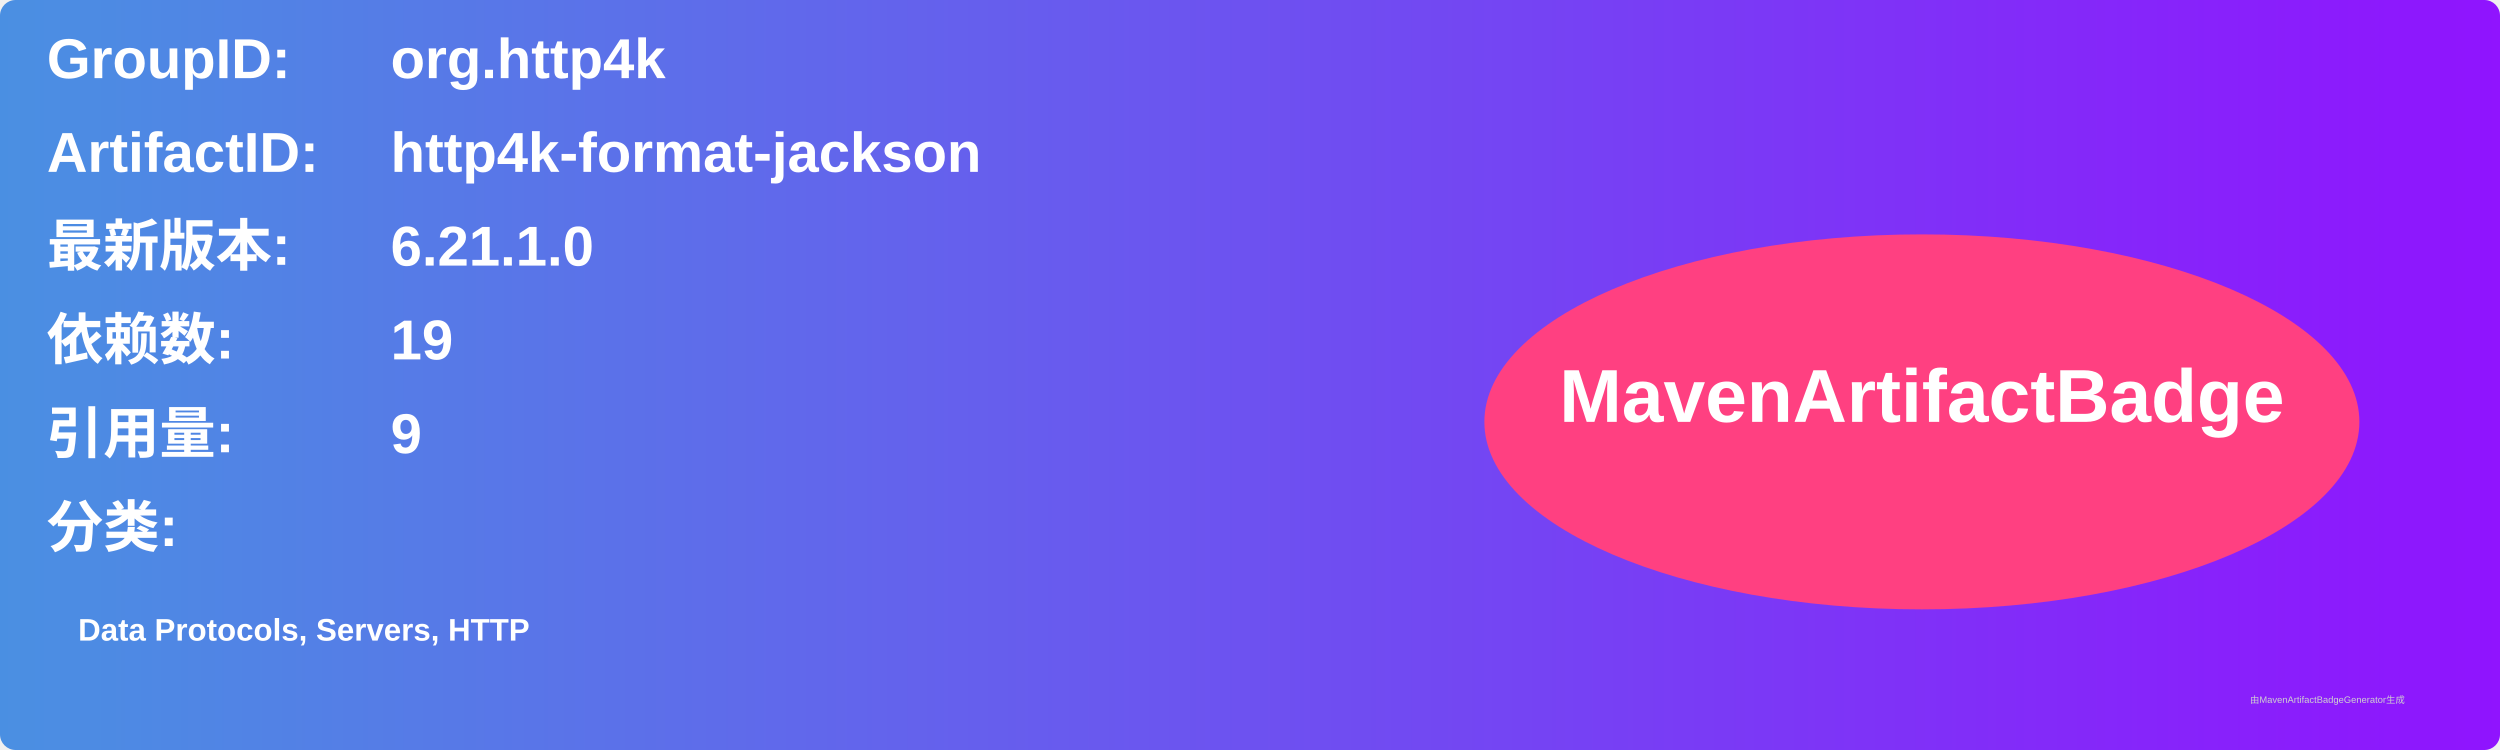
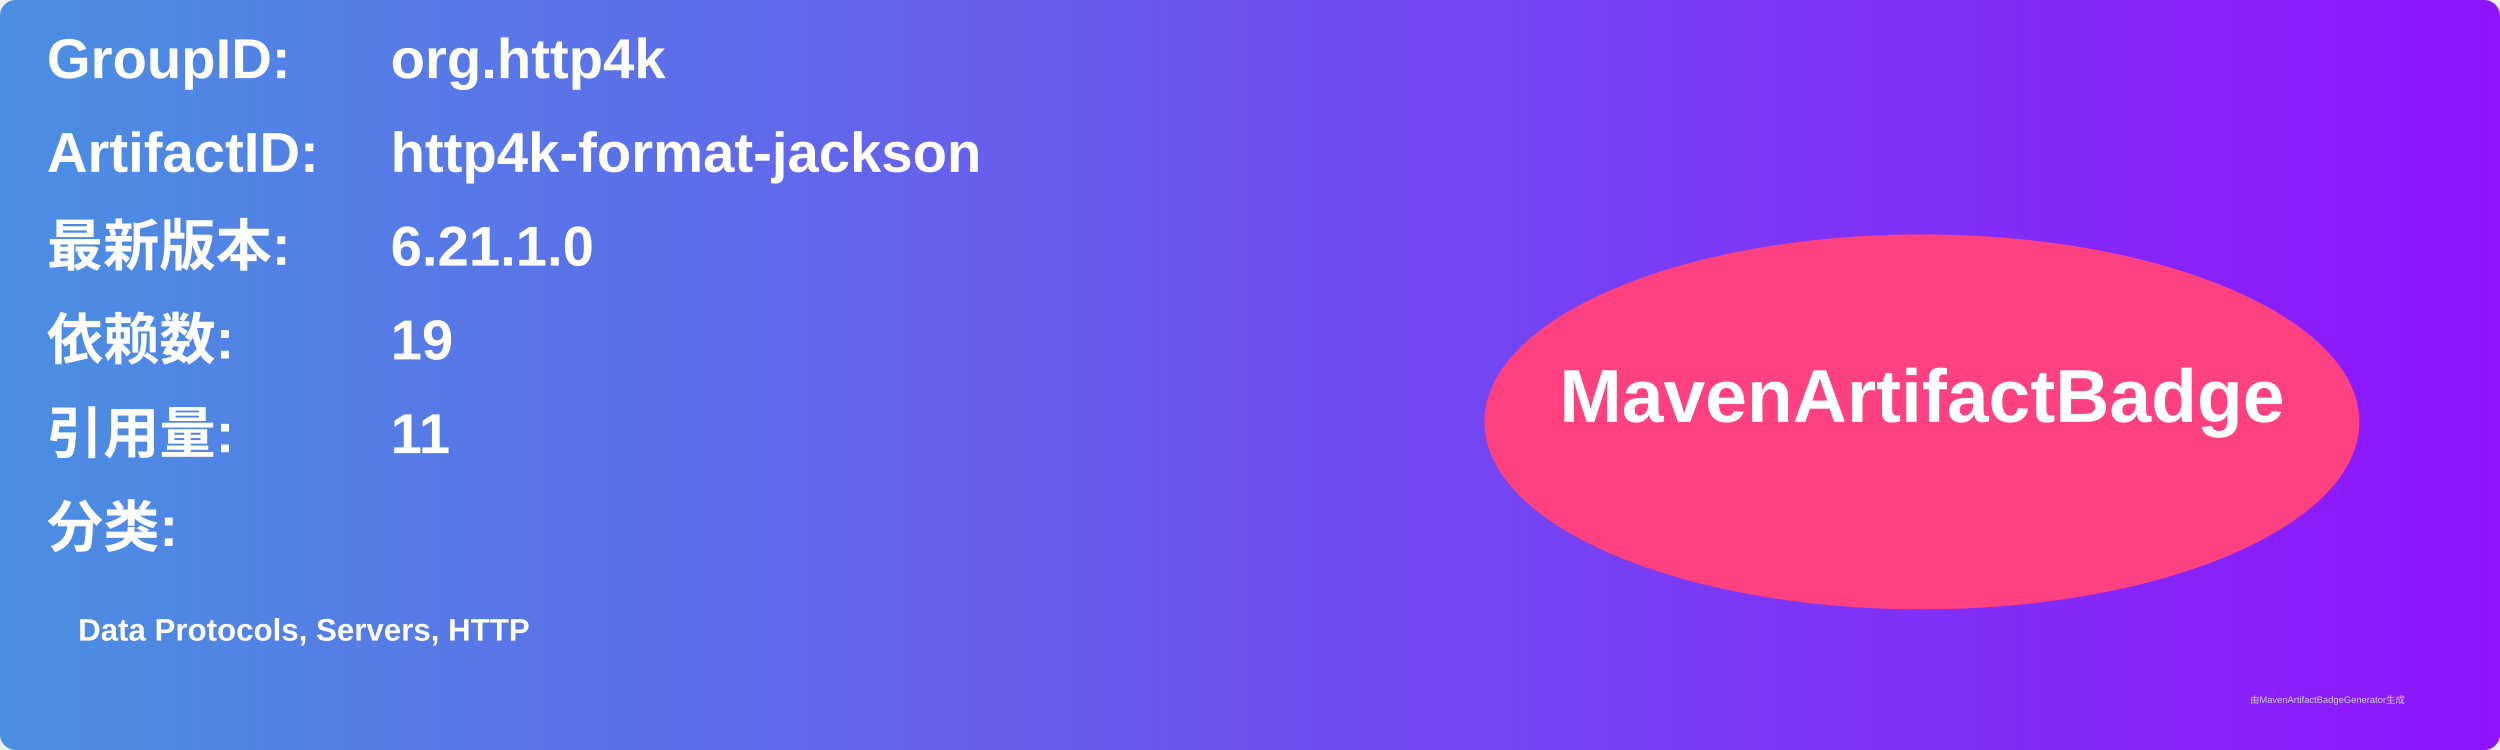
<svg xmlns="http://www.w3.org/2000/svg" width="800" height="240" viewBox="0 0 800 240">
  <linearGradient id="grad" x1="0%" y1="0%" x2="100%" y2="0%">
    <stop offset="0%" stop-color="#4a90e2" />
    <stop offset="100%" stop-color="#9013fe" />
  </linearGradient>
  <rect width="100%" height="100%" rx="5" ry="5" fill="url(#grad)" />
  <g transform="translate(15, 15)">
    <text x="0" y="10" font-family="Arial" font-size="18" fill="white" font-weight="bold" width="260">GroupID:</text>
    <text x="110" y="10" font-family="Arial" font-size="18" fill="white" font-weight="bold" width="460">org.http4k</text>
    <text x="0" y="40" font-family="Arial" font-size="18" fill="white" font-weight="bold" width="260">ArtifactID:</text>
    <text x="110" y="40" font-family="Arial" font-size="18" fill="white" font-weight="bold" width="460">http4k-format-jackson</text>
    <text x="0" y="70" font-family="Arial" font-size="18" fill="white" font-weight="bold">最新版本:</text>
    <text x="110" y="70" font-family="Arial" font-size="18" fill="white" font-weight="bold">
      <tspan font-weight="bold">6.21.1.0</tspan>
    </text>
    <text x="0" y="100" font-family="Arial" font-size="18" fill="white" font-weight="bold">依赖数: </text>
    <text x="110" y="100" font-family="Arial" font-size="18" fill="white">
      <tspan font-weight="bold">19</tspan>
    </text>
    <text x="0" y="130" font-family="Arial" font-size="18" fill="white" font-weight="bold">引用量: </text>
    <text x="110" y="130" font-family="Arial" font-size="18" fill="white">
-       <tspan font-weight="bold">9</tspan>
+       <tspan font-weight="bold">11</tspan>
    </text>
    <text x="0" y="160" font-family="Arial" font-size="18" fill="white" font-weight="bold">分类:</text>
    <text x="10" y="190" font-family="Arial" font-size="10" fill="white">
      <tspan font-weight="bold">Data Protocols, Servers, HTTP</tspan>
    </text>
    <ellipse cx="600" cy="120" rx="140" ry="60" fill="#ff4081" />
    <text x="600" y="120" text-anchor="middle" font-family="Arial" font-size="24" fill="white" font-weight="bold">MavenArtifactBadge</text>
  </g>
  <text x="720" y="225" font-family="Arial" font-size="3" fill="#d0d0d0">由MavenArtifactBadgeGenerator生成</text>
</svg>
